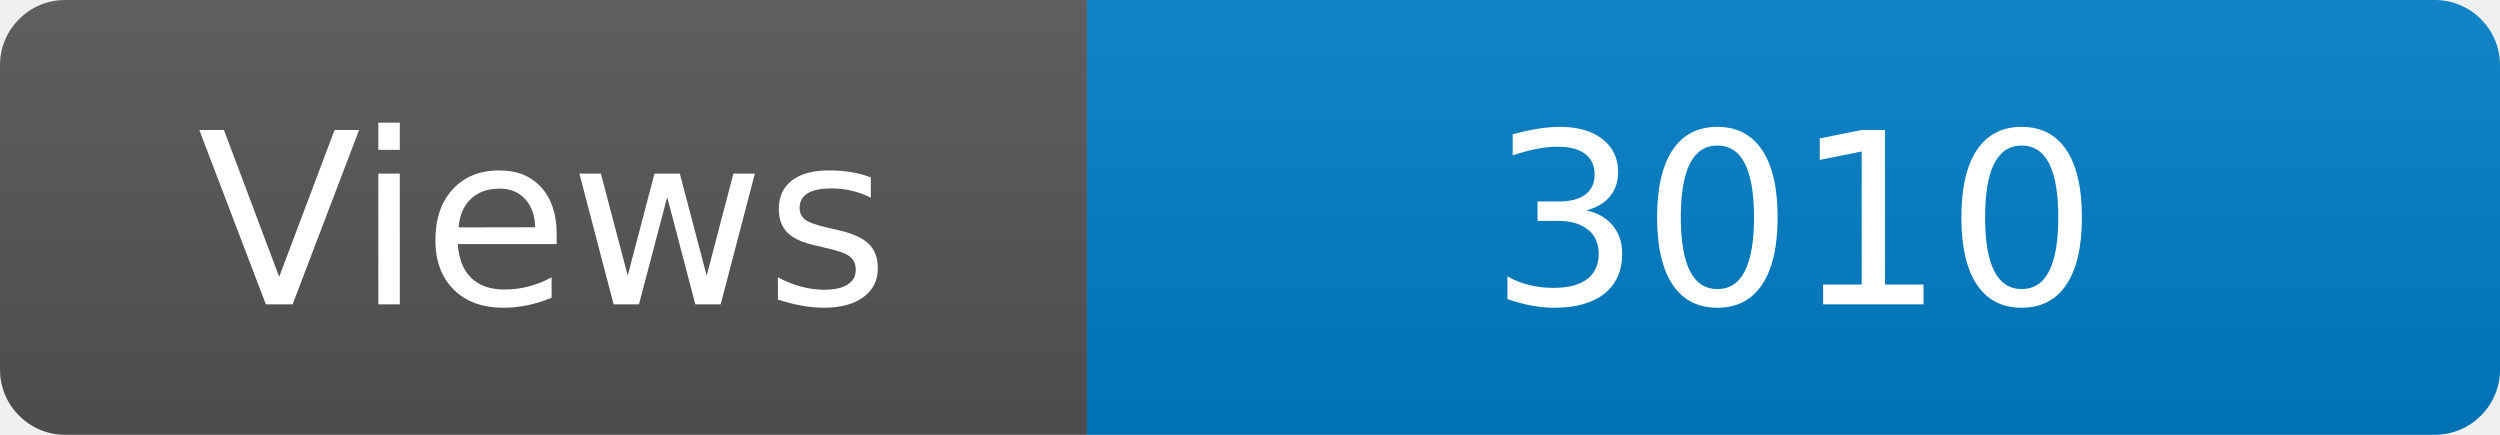
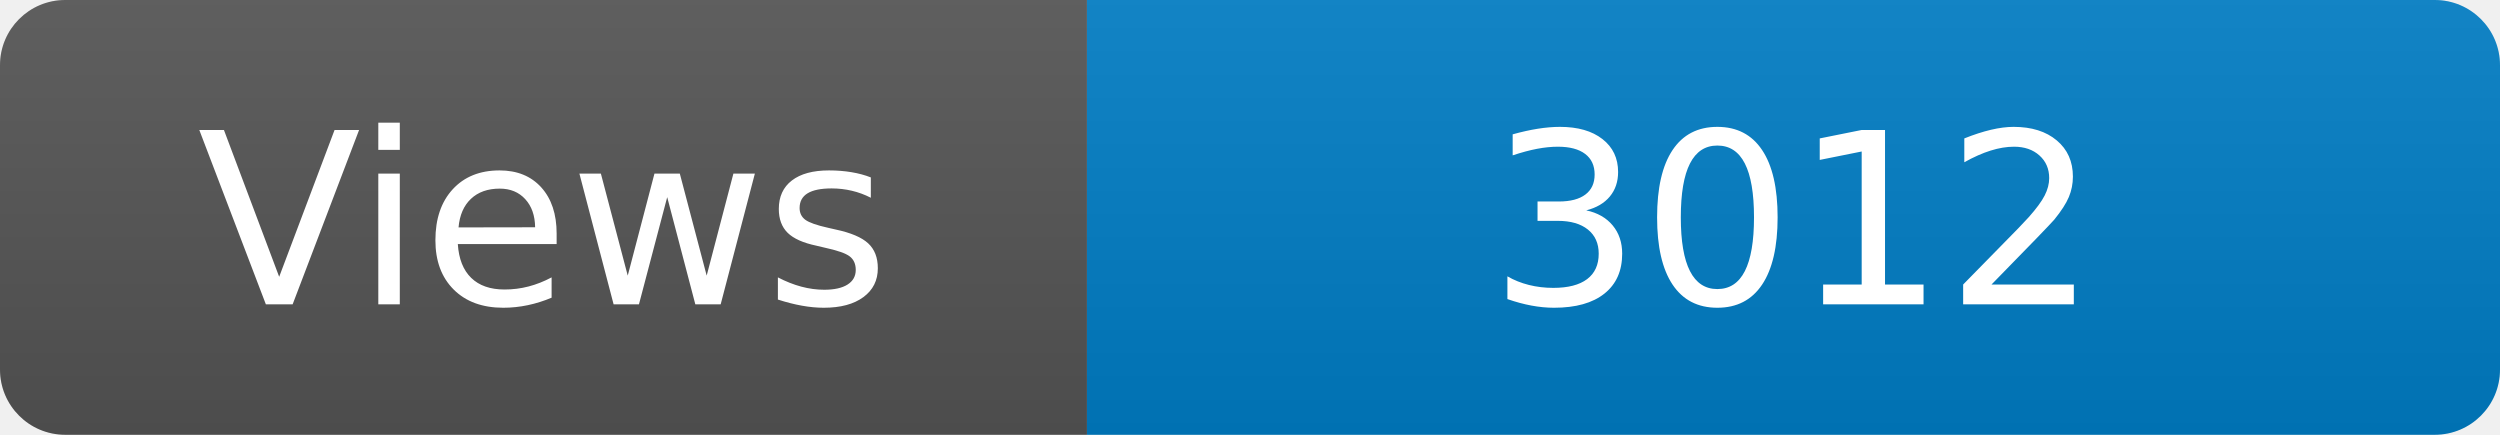
<svg xmlns="http://www.w3.org/2000/svg" width="115" height="20" role="img" aria-label="Maintained?: yes">
  <linearGradient id="s" x2="0" y2="100%">
    <stop offset="0" stop-color="#bbb" stop-opacity=".1" />
    <stop offset="1" stop-opacity=".1" />
  </linearGradient>
  <clipPath id="r">
    <rect width="115" height="20" rx="3" fill="#fff" />
  </clipPath>
  <g clip-path="url(#r)">
    <rect width="50" height="20" fill="#555" />
    <rect x="50" width="160" height="20" fill="#007ec6" />
    <rect width="115" height="20" fill="url(#s)" />
  </g>
  <g fill="#fff" text-anchor="middle" font-family="Verdana,Geneva,DejaVu Sans,sans-serif" font-size="110">
    <text x="250" y="140" transform="scale(.1)" fill="#fff">Views</text>
-     <text x="825" y="140" transform="scale(.1)" fill="#fff">3010</text>
+     <text x="825" y="140" transform="scale(.1)" fill="#fff">3012</text>
  </g>
</svg>
